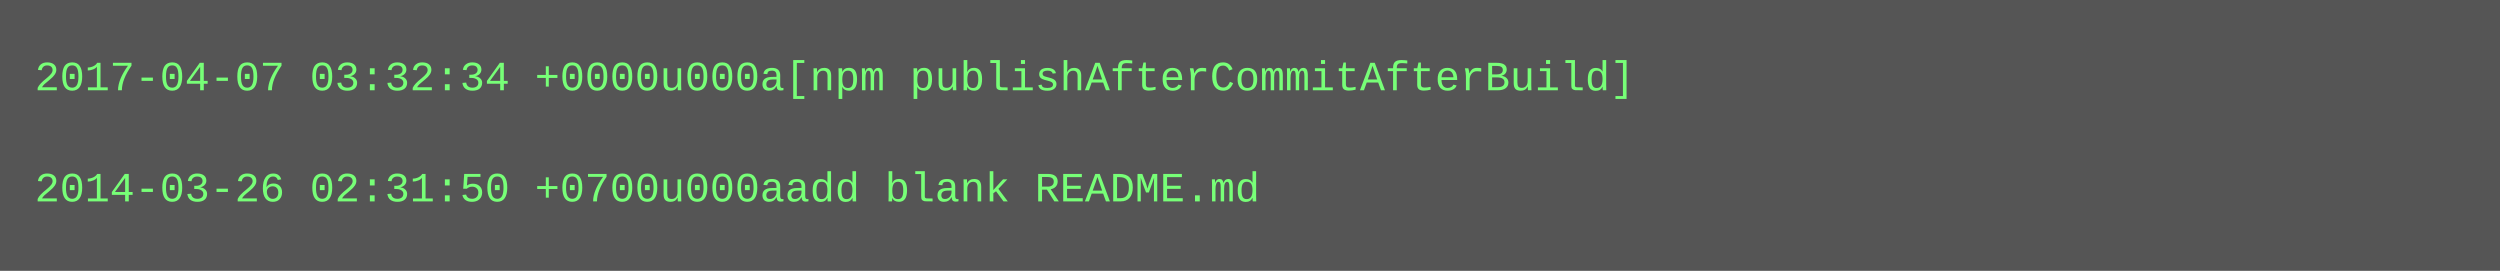
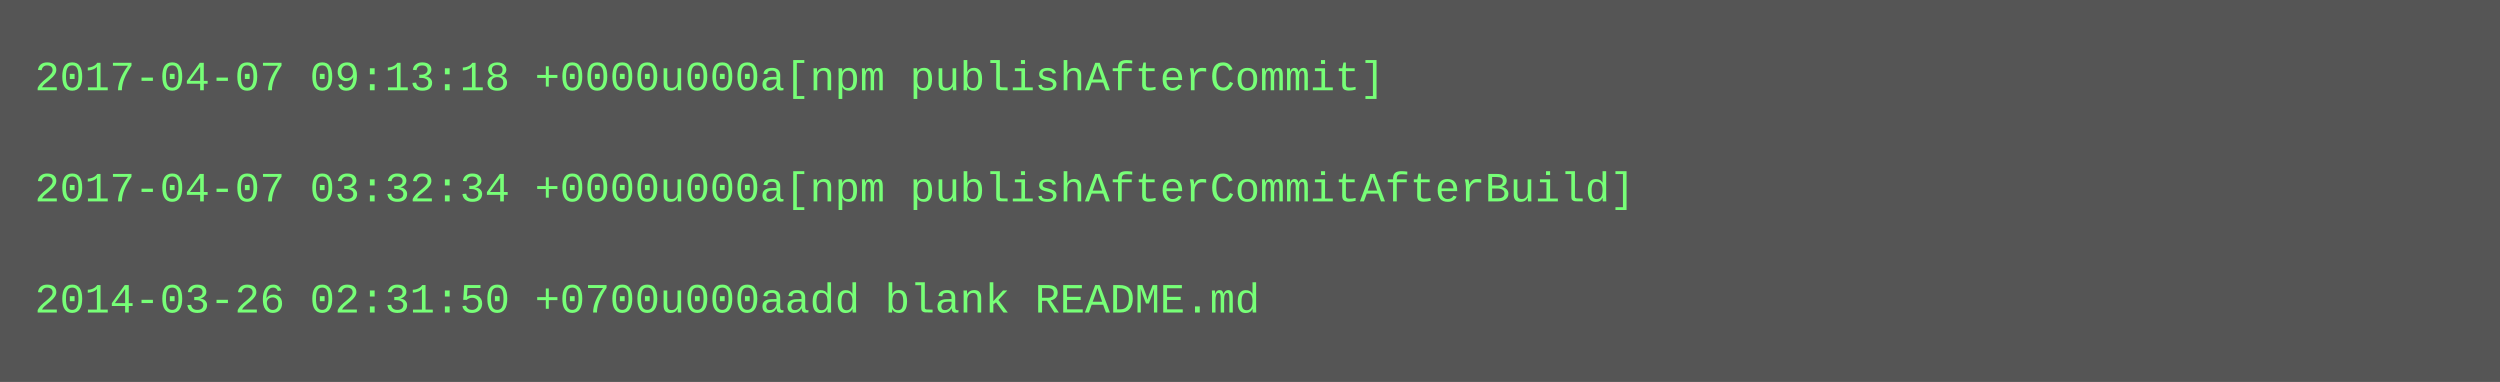
- <svg xmlns="http://www.w3.org/2000/svg" height="78" width="720">
-   <rect height="78" fill="#555" width="720" />
+ <svg xmlns="http://www.w3.org/2000/svg" height="110" width="720">
+   <rect height="110" fill="#555" width="720" />
  <text fill="#7f7" font-family="Courier New" font-size="12" xml:space="preserve">
-     <tspan x="10" y="26">2017-04-07 03:32:34 +0000u000a[npm publishAfterCommitAfterBuild]</tspan>
+     <tspan x="10" y="26">2017-04-07 09:13:18 +0000u000a[npm publishAfterCommit]</tspan>
    <tspan x="10" y="42" />
-     <tspan x="10" y="58">2014-03-26 02:31:50 +0700u000aadd blank README.md</tspan>
+     <tspan x="10" y="58">2017-04-07 03:32:34 +0000u000a[npm publishAfterCommitAfterBuild]</tspan>
+     <tspan x="10" y="74" />
+     <tspan x="10" y="90">2014-03-26 02:31:50 +0700u000aadd blank README.md</tspan>
  </text>
</svg>
